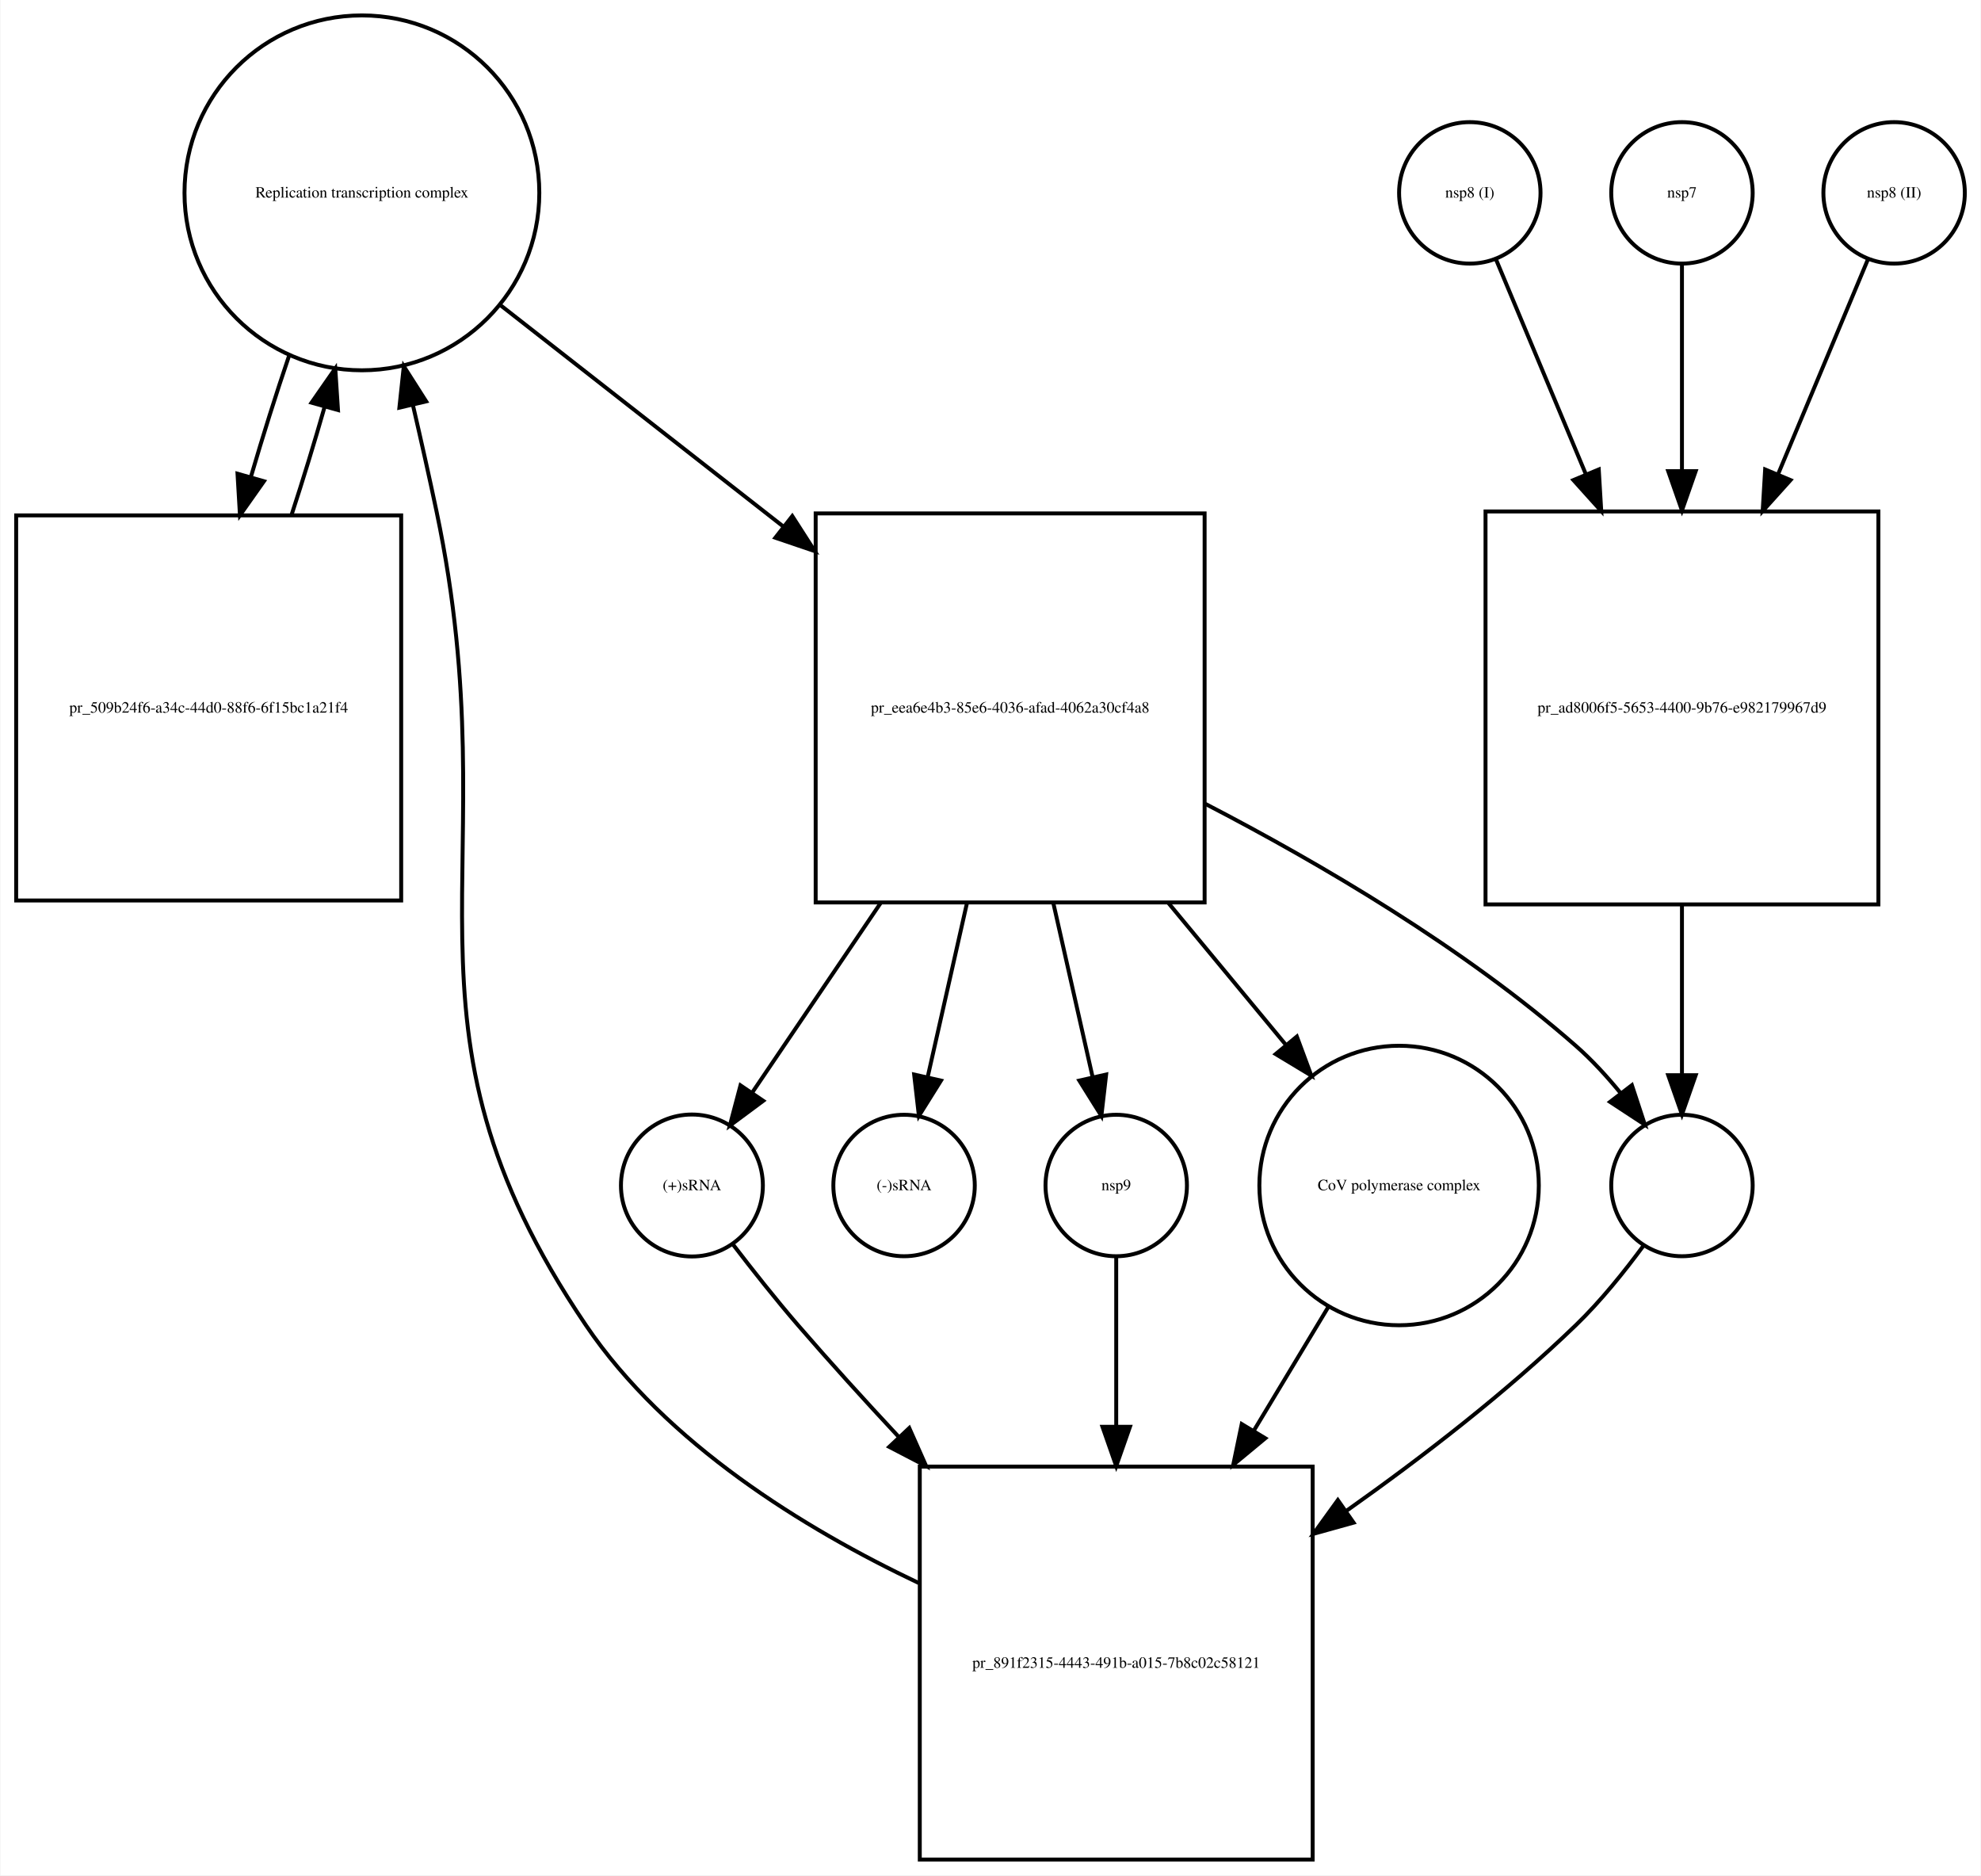
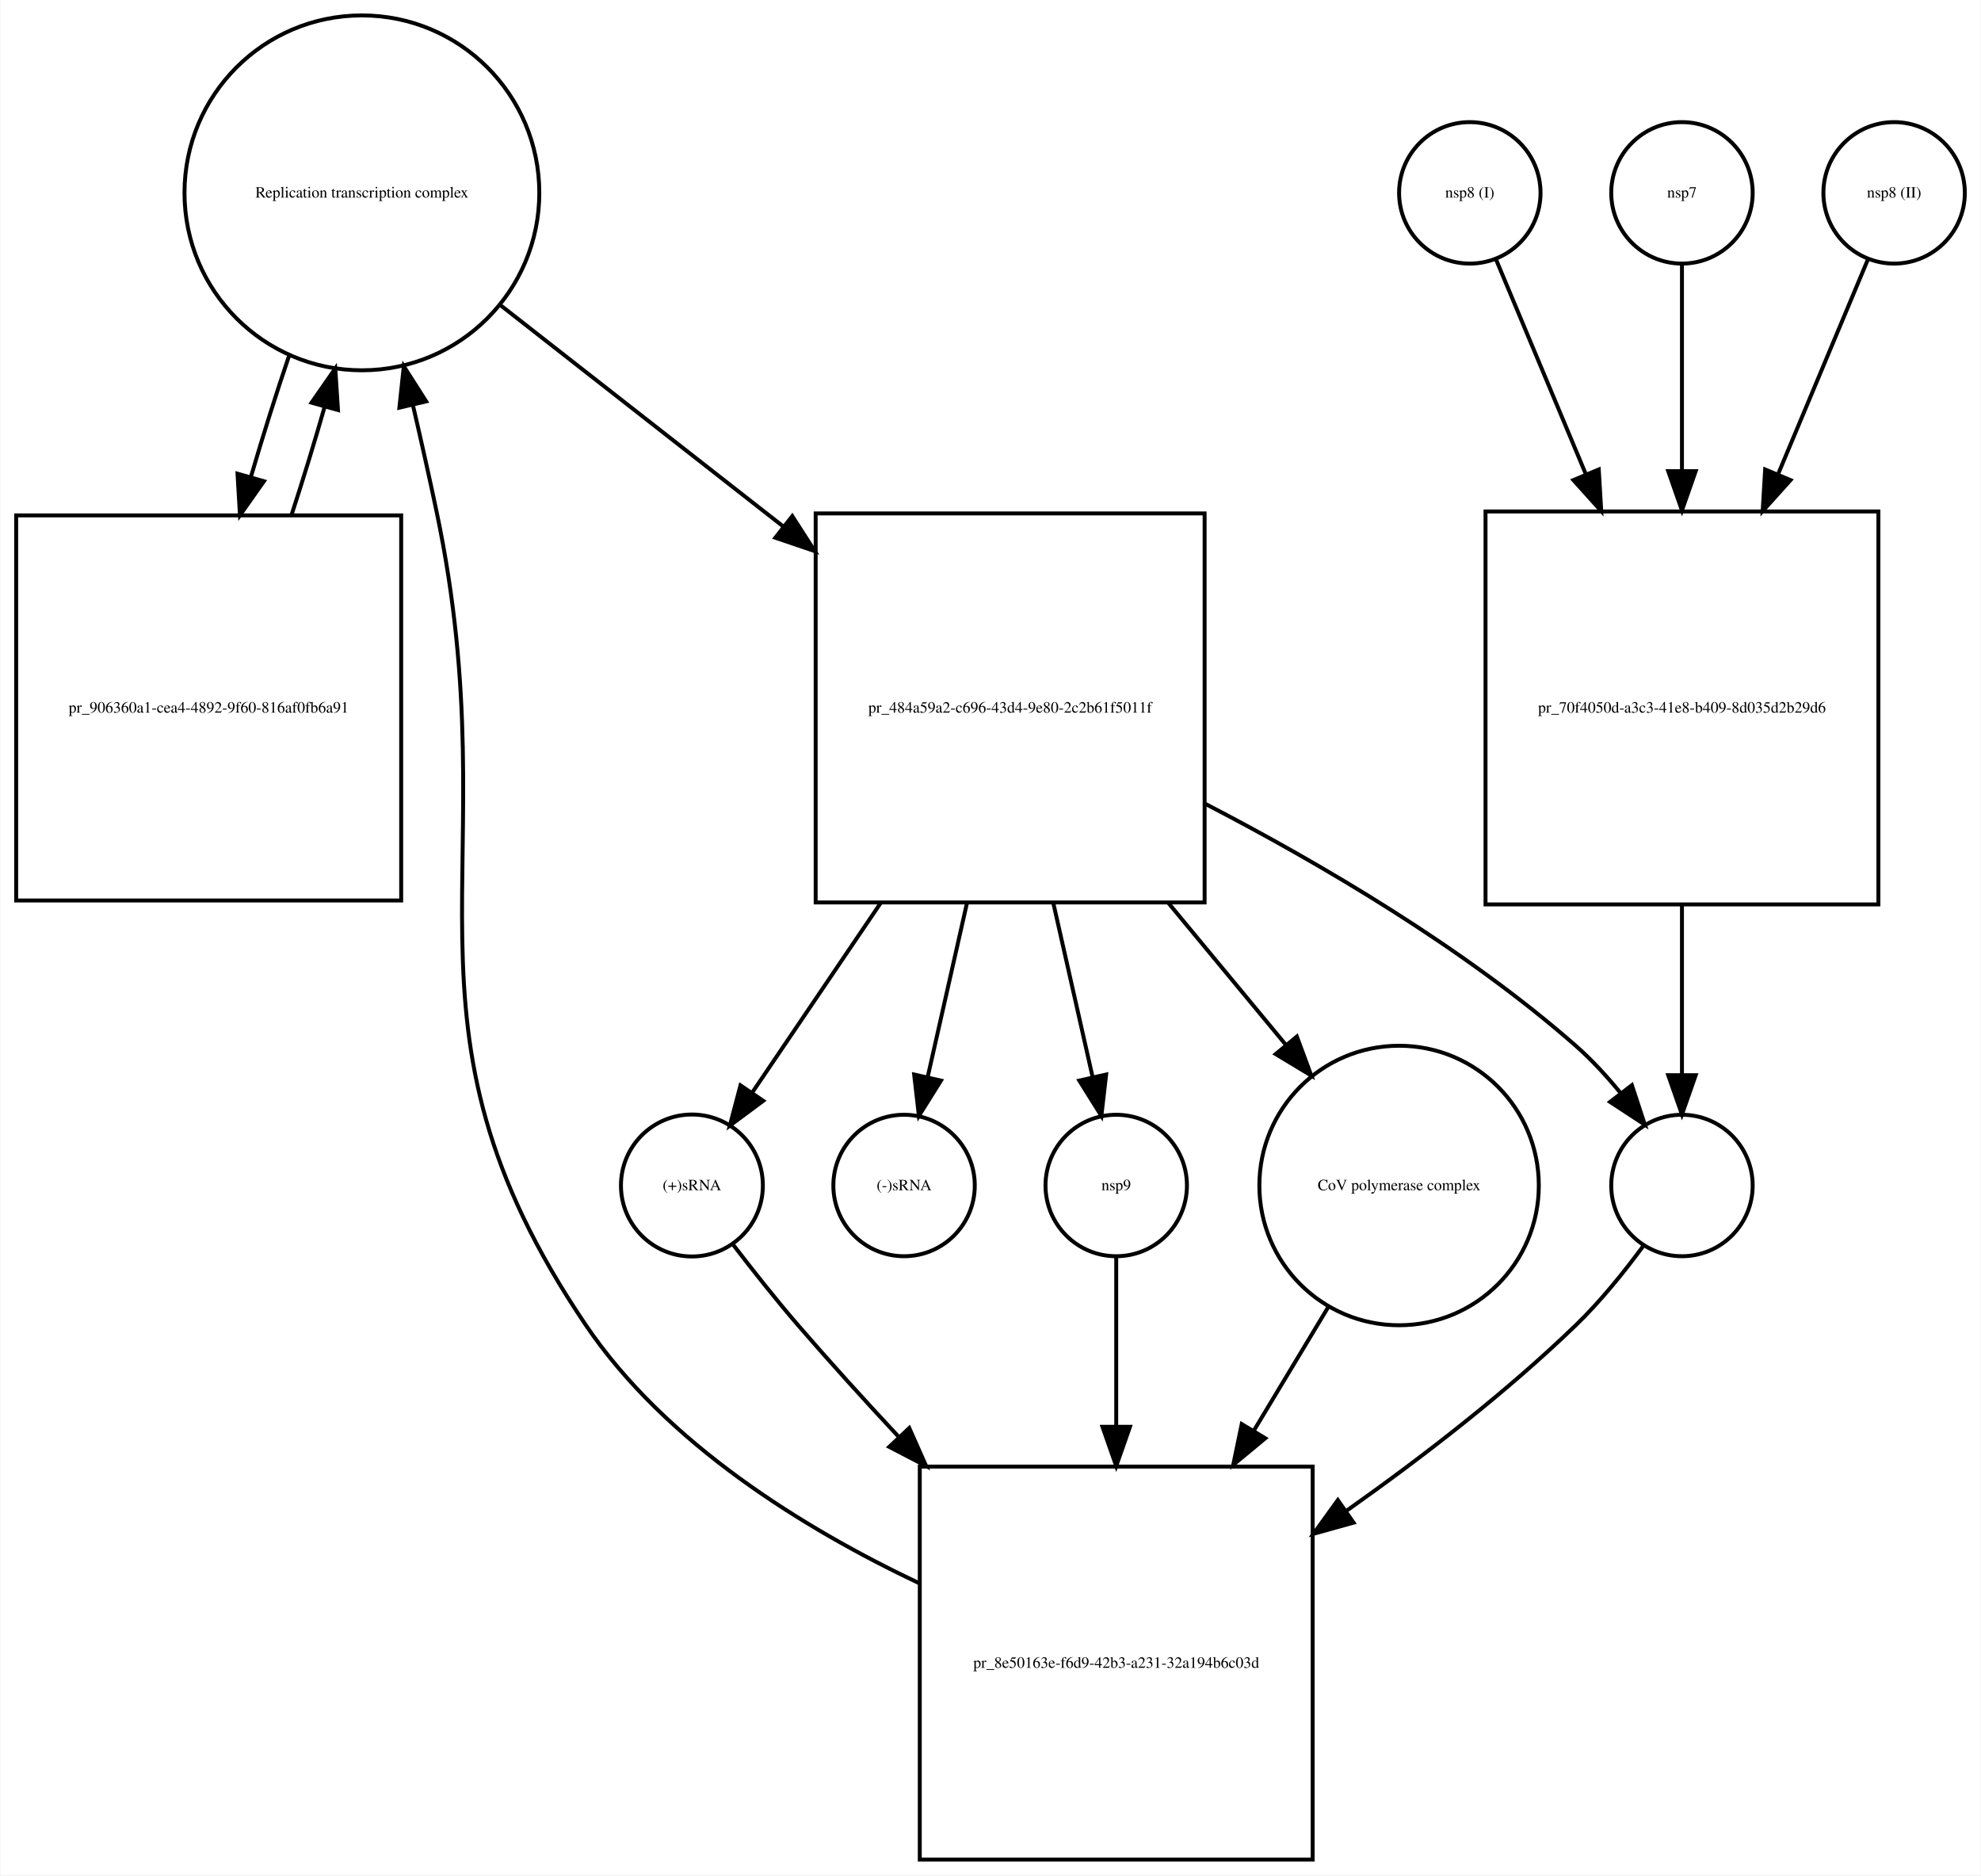
<svg xmlns="http://www.w3.org/2000/svg" width="504pt" height="477pt" viewBox="0.00 0.00 504.00 477.22">
  <g id="graph0" class="graph" transform="scale(1 1) rotate(0) translate(4 473.22)">
    <polygon fill="white" stroke="none" points="-4,4 -4,-473.22 500,-473.22 500,4 -4,4" />
    <g id="node1" class="node">
      <ellipse fill="none" stroke="black" cx="88" cy="-424.142" rx="45.156" ry="45.156" />
      <text text-anchor="middle" x="88" y="-422.942" font-family="Times,serif" font-size="4.00">Replication transcription complex </text>
    </g>
    <g id="node2" class="node">
      <polygon fill="none" stroke="black" points="302.5,-342.564 203.5,-342.564 203.5,-243.564 302.5,-243.564 302.5,-342.564" />
-       <text text-anchor="middle" x="253" y="-291.864" font-family="Times,serif" font-size="4.00">pr_eea6e4b3-85e6-4036-afad-4062a30cf4a8</text>
+       <text text-anchor="middle" x="253" y="-291.864" font-family="Times,serif" font-size="4.00">pr_484a59a2-c696-43d4-9e80-2c2b61f5011f</text>
    </g>
    <g id="edge1" class="edge">
      <path fill="none" stroke="black" d="M123.397,-395.452C144.325,-379.08 171.335,-357.95 195.277,-339.22" />
      <polygon fill="black" stroke="black" points="197.546,-341.889 203.266,-332.971 193.233,-336.376 197.546,-341.889" />
    </g>
    <g id="node12" class="node">
      <polygon fill="none" stroke="black" points="98,-342.064 7.10543e-15,-342.064 7.10543e-15,-244.064 98,-244.064 98,-342.064" />
-       <text text-anchor="middle" x="49" y="-291.864" font-family="Times,serif" font-size="4.00">pr_509b24f6-a34c-44d0-88f6-6f15bc1a21f4</text>
+       <text text-anchor="middle" x="49" y="-291.864" font-family="Times,serif" font-size="4.00">pr_906360a1-cea4-4892-9f60-816af0fb6a91</text>
    </g>
    <g id="edge2" class="edge">
      <path fill="none" stroke="black" d="M69.452,-382.655C66.138,-372.906 62.8,-362.303 59.767,-351.932" />
      <polygon fill="black" stroke="black" points="63.07,-350.753 56.962,-342.095 56.338,-352.672 63.07,-350.753" />
    </g>
    <g id="node3" class="node">
      <ellipse fill="none" stroke="black" cx="280" cy="-171.532" rx="18" ry="18" />
      <text text-anchor="middle" x="280" y="-170.332" font-family="Times,serif" font-size="4.00">nsp9</text>
    </g>
    <g id="edge3" class="edge">
      <path fill="none" stroke="black" d="M263.982,-243.446C267.381,-228.398 271.001,-212.373 273.938,-199.37" />
      <polygon fill="black" stroke="black" points="277.435,-199.772 276.224,-189.247 270.607,-198.23 277.435,-199.772" />
    </g>
    <g id="node4" class="node">
      <ellipse fill="none" stroke="black" cx="352" cy="-171.532" rx="35.564" ry="35.564" />
      <text text-anchor="middle" x="352" y="-170.332" font-family="Times,serif" font-size="4.00">CoV polymerase complex</text>
    </g>
    <g id="edge4" class="edge">
      <path fill="none" stroke="black" d="M293.267,-243.446C303.261,-231.379 313.775,-218.684 323.102,-207.423" />
      <polygon fill="black" stroke="black" points="325.976,-209.441 329.659,-199.506 320.585,-204.976 325.976,-209.441" />
    </g>
    <g id="node5" class="node">
      <ellipse fill="none" stroke="black" cx="424" cy="-171.532" rx="18" ry="18" />
      <text text-anchor="middle" x="424" y="-170.332" font-family="Times,serif" font-size="4.00"> </text>
    </g>
    <g id="edge5" class="edge">
      <path fill="none" stroke="black" d="M302.697,-268.65C331.942,-253.486 368.633,-231.955 397,-207.064 401.044,-203.516 404.913,-199.295 408.395,-195.042" />
      <polygon fill="black" stroke="black" points="411.257,-197.062 414.561,-186.995 405.7,-192.805 411.257,-197.062" />
    </g>
    <g id="node6" class="node">
      <ellipse fill="none" stroke="black" cx="172" cy="-171.532" rx="18.062" ry="18.062" />
      <text text-anchor="middle" x="172" y="-170.332" font-family="Times,serif" font-size="4.00">(+)sRNA</text>
    </g>
    <g id="edge6" class="edge">
      <path fill="none" stroke="black" d="M220.054,-243.446C208.701,-226.691 196.526,-208.725 187.272,-195.068" />
      <polygon fill="black" stroke="black" points="190.157,-193.087 181.65,-186.773 184.362,-197.014 190.157,-193.087" />
    </g>
    <g id="node7" class="node">
      <ellipse fill="none" stroke="black" cx="226" cy="-171.532" rx="18" ry="18" />
      <text text-anchor="middle" x="226" y="-170.332" font-family="Times,serif" font-size="4.00">(-)sRNA</text>
    </g>
    <g id="edge7" class="edge">
      <path fill="none" stroke="black" d="M242.018,-243.446C238.619,-228.398 234.999,-212.373 232.062,-199.37" />
      <polygon fill="black" stroke="black" points="235.393,-198.23 229.776,-189.247 228.565,-199.772 235.393,-198.23" />
    </g>
    <g id="node13" class="node">
      <polygon fill="none" stroke="black" points="330,-100 230,-100 230,-0 330,-0 330,-100" />
-       <text text-anchor="middle" x="280" y="-48.8" font-family="Times,serif" font-size="4.00">pr_891f2315-4443-491b-a015-7b8c02c58121</text>
+       <text text-anchor="middle" x="280" y="-48.8" font-family="Times,serif" font-size="4.00">pr_8e50163e-f6d9-42b3-a231-32a194b6c03d</text>
    </g>
    <g id="edge8" class="edge">
      <path fill="none" stroke="black" d="M280,-153.406C280,-141.968 280,-126.182 280,-110.427" />
      <polygon fill="black" stroke="black" points="283.5,-110.125 280,-100.125 276.5,-110.125 283.5,-110.125" />
    </g>
    <g id="edge9" class="edge">
      <path fill="none" stroke="black" d="M334.017,-140.677C328.233,-131.074 321.612,-120.083 315.034,-109.163" />
      <polygon fill="black" stroke="black" points="317.943,-107.209 309.785,-100.449 311.947,-110.821 317.943,-107.209" />
    </g>
    <g id="edge10" class="edge">
      <path fill="none" stroke="black" d="M414.306,-156.346C409.491,-149.796 403.351,-142.131 397,-136 379.297,-118.912 358.002,-102.45 338.46,-88.64" />
      <polygon fill="black" stroke="black" points="340.413,-85.735 330.207,-82.889 336.411,-91.478 340.413,-85.735" />
    </g>
    <g id="edge11" class="edge">
      <path fill="none" stroke="black" d="M182.471,-156.505C187.354,-150.131 193.329,-142.565 199,-136 207.096,-126.627 215.912,-116.916 224.649,-107.554" />
      <polygon fill="black" stroke="black" points="227.325,-109.818 231.625,-100.134 222.225,-105.023 227.325,-109.818" />
    </g>
    <g id="node8" class="node">
      <ellipse fill="none" stroke="black" cx="370" cy="-424.142" rx="18" ry="18" />
      <text text-anchor="middle" x="370" y="-422.942" font-family="Times,serif" font-size="4.00">nsp8 (I)</text>
    </g>
    <g id="node9" class="node">
      <polygon fill="none" stroke="black" points="474,-343.064 374,-343.064 374,-243.064 474,-243.064 474,-343.064" />
-       <text text-anchor="middle" x="424" y="-291.864" font-family="Times,serif" font-size="4.00">pr_ad8006f5-5653-4400-9b76-e982179967d9</text>
+       <text text-anchor="middle" x="424" y="-291.864" font-family="Times,serif" font-size="4.00">pr_70f4050d-a3c3-41e8-b409-8d035d2b29d6</text>
    </g>
    <g id="edge12" class="edge">
      <path fill="none" stroke="black" d="M376.621,-407.315C382.384,-393.541 391.106,-372.692 399.503,-352.62" />
      <polygon fill="black" stroke="black" points="402.824,-353.75 403.455,-343.174 396.367,-351.048 402.824,-353.75" />
    </g>
    <g id="edge13" class="edge">
      <path fill="none" stroke="black" d="M424,-242.756C424,-228.132 424,-212.647 424,-199.95" />
      <polygon fill="black" stroke="black" points="427.5,-199.601 424,-189.601 420.5,-199.601 427.5,-199.601" />
    </g>
    <g id="node10" class="node">
      <ellipse fill="none" stroke="black" cx="424" cy="-424.142" rx="18" ry="18" />
      <text text-anchor="middle" x="424" y="-422.942" font-family="Times,serif" font-size="4.00">nsp7</text>
    </g>
    <g id="edge14" class="edge">
      <path fill="none" stroke="black" d="M424,-406.002C424,-392.457 424,-372.706 424,-353.551" />
      <polygon fill="black" stroke="black" points="427.5,-353.321 424,-343.321 420.5,-353.321 427.5,-353.321" />
    </g>
    <g id="node11" class="node">
      <ellipse fill="none" stroke="black" cx="478" cy="-424.142" rx="18" ry="18" />
      <text text-anchor="middle" x="478" y="-422.942" font-family="Times,serif" font-size="4.00">nsp8 (II)</text>
    </g>
    <g id="edge15" class="edge">
      <path fill="none" stroke="black" d="M471.379,-407.315C465.616,-393.541 456.894,-372.692 448.497,-352.62" />
      <polygon fill="black" stroke="black" points="451.633,-351.048 444.545,-343.174 445.176,-353.75 451.633,-351.048" />
    </g>
    <g id="edge16" class="edge">
      <path fill="none" stroke="black" d="M70.08,-342.151C73.014,-351.13 75.901,-360.564 78.511,-369.692" />
      <polygon fill="black" stroke="black" points="75.171,-370.746 81.223,-379.442 81.915,-368.87 75.171,-370.746" />
    </g>
    <g id="edge17" class="edge">
      <path fill="none" stroke="black" d="M229.757,-70.359C200.482,-84.239 165.42,-105.842 145,-136 92.541,-213.476 126.251,-251.501 107,-343.064 105.163,-351.801 103.091,-361.044 101.008,-370.025" />
      <polygon fill="black" stroke="black" points="97.541,-369.477 98.663,-380.012 104.356,-371.077 97.541,-369.477" />
    </g>
  </g>
</svg>
